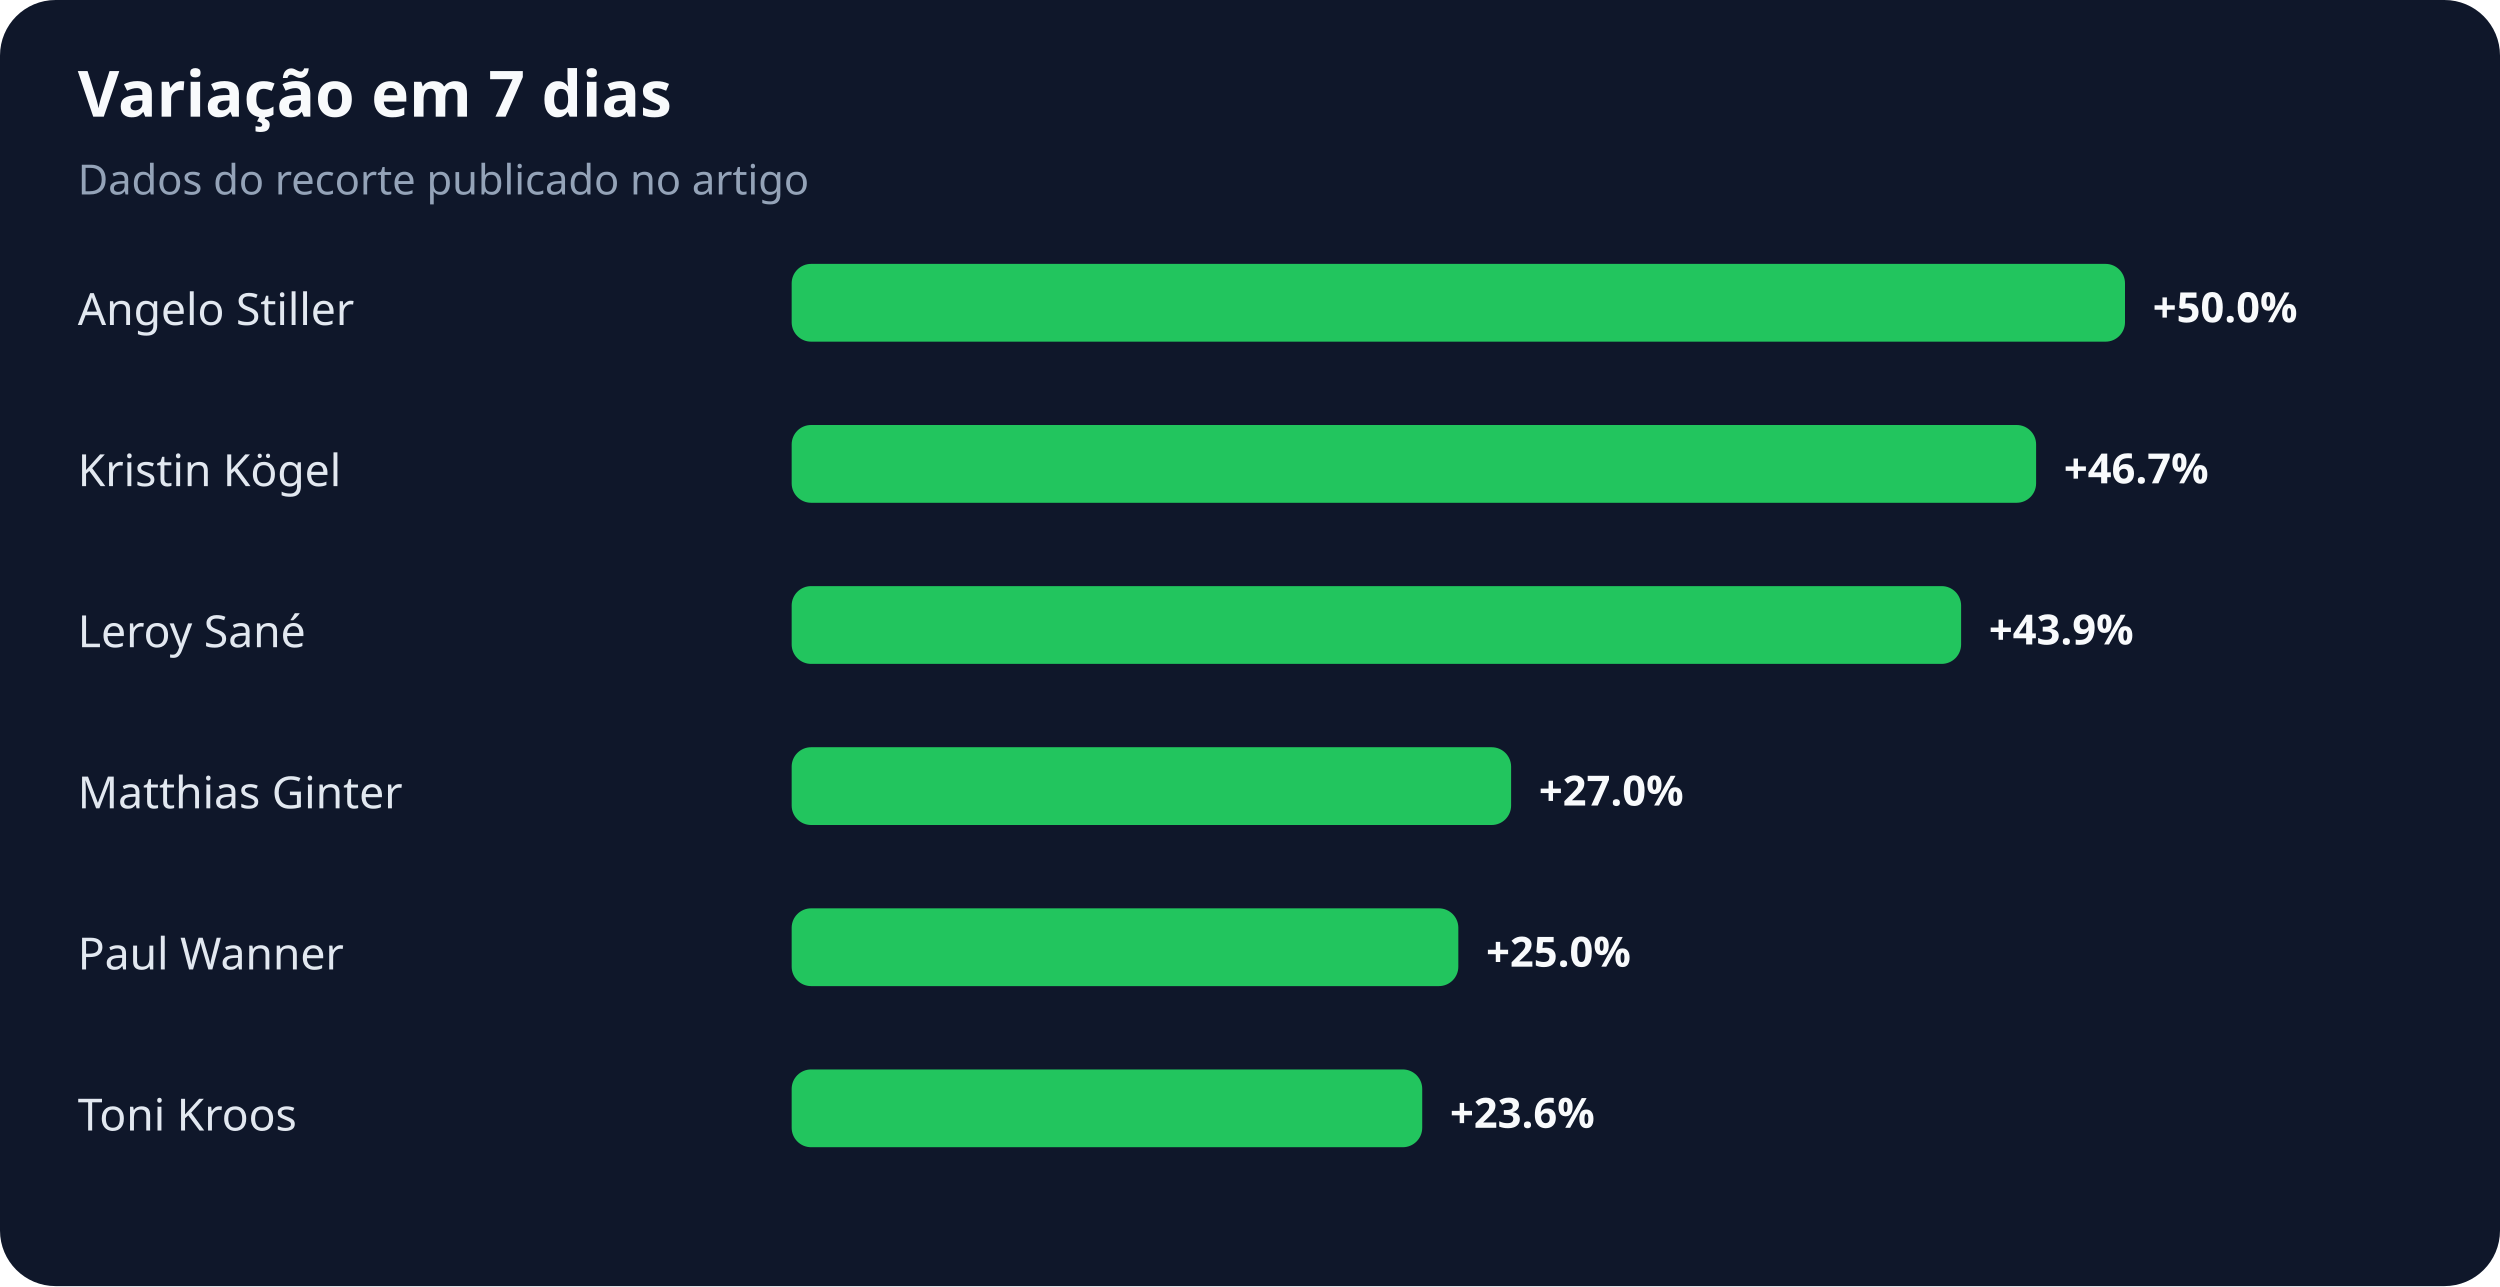
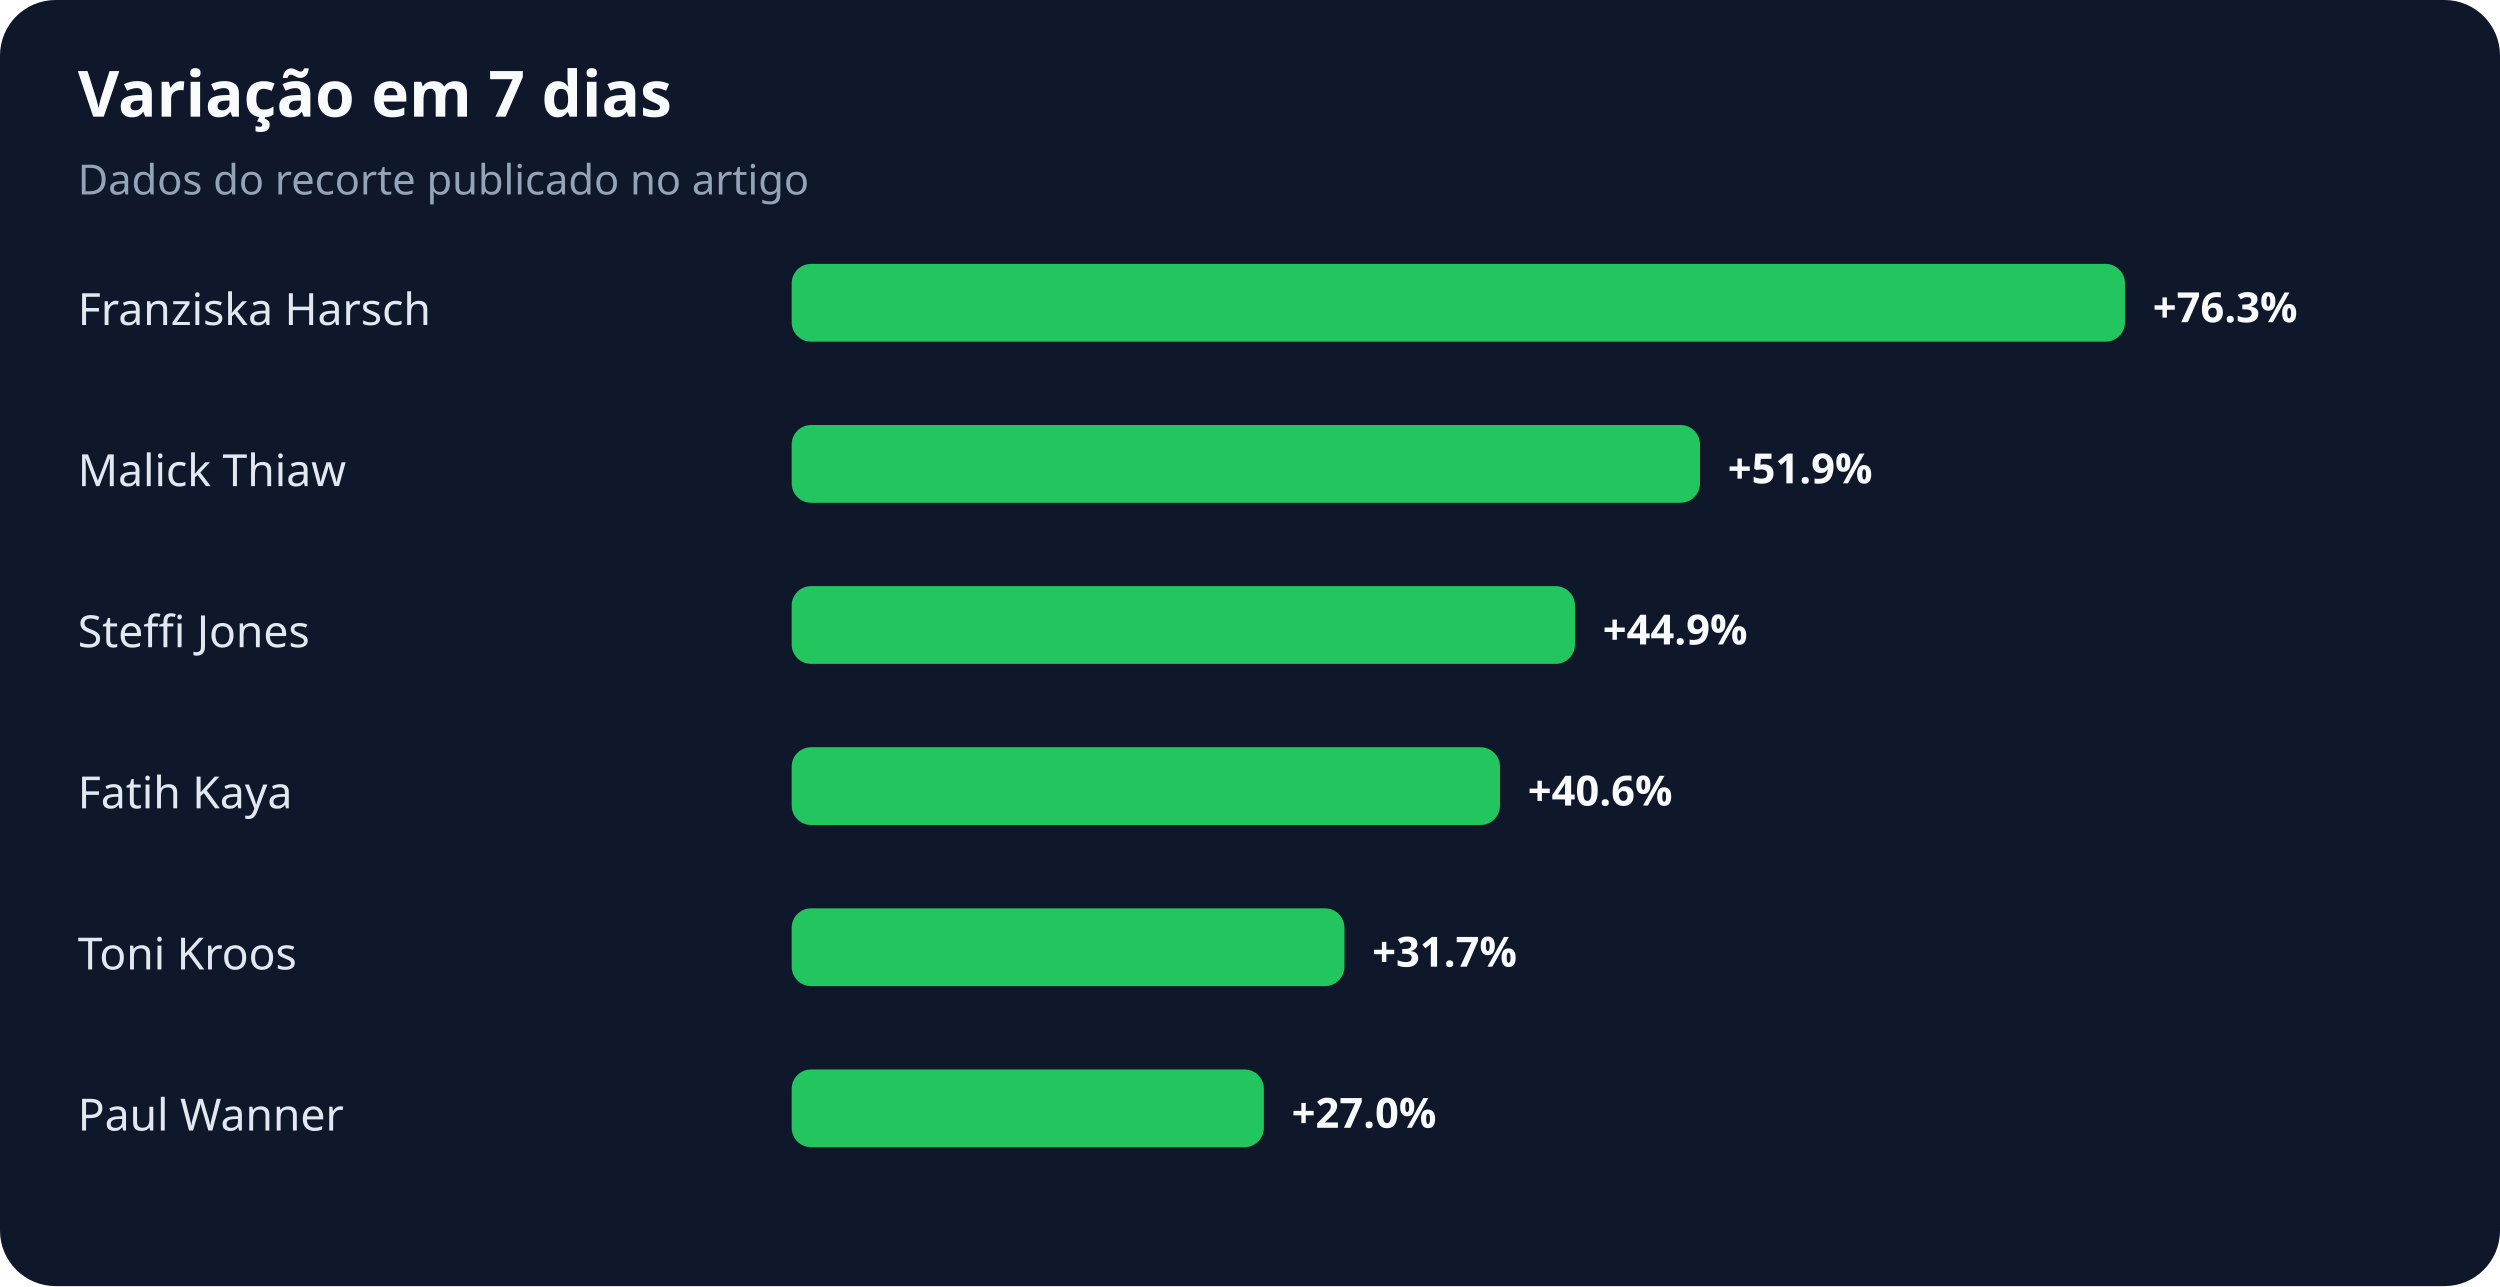
<svg xmlns="http://www.w3.org/2000/svg" width="900" height="463" viewBox="0 0 900 463" role="img" aria-labelledby="title desc">
  <rect width="100%" height="100%" rx="20" fill="#0f172a" />
  <text x="28" y="42" fill="#f8fafc" font-family="system-ui,sans-serif" font-size="23" font-weight="700">Variação em 7 dias</text>
  <text x="28" y="70" fill="#94a3b8" font-family="system-ui,sans-serif" font-size="15">Dados do recorte publicado no artigo</text>
-   <text x="28" y="117" fill="#e2e8f0" font-family="system-ui,sans-serif" font-size="16">Angelo Stiller</text>
+   <text x="28" y="117" fill="#e2e8f0" font-family="system-ui,sans-serif" font-size="16">Franziska Harsch</text>
  <rect x="285" y="95" width="480" height="28" rx="7" fill="#22c55e" />
-   <text x="775" y="116" fill="#f8fafc" font-family="system-ui,sans-serif" font-size="15" font-weight="700">+50.0%</text>
-   <text x="28" y="175" fill="#e2e8f0" font-family="system-ui,sans-serif" font-size="16">Kristin Kögel</text>
-   <rect x="285" y="153" width="448" height="28" rx="7" fill="#22c55e" />
-   <text x="743" y="174" fill="#f8fafc" font-family="system-ui,sans-serif" font-size="15" font-weight="700">+46.7%</text>
-   <text x="28" y="233" fill="#e2e8f0" font-family="system-ui,sans-serif" font-size="16">Leroy Sané</text>
-   <rect x="285" y="211" width="421" height="28" rx="7" fill="#22c55e" />
-   <text x="716" y="232" fill="#f8fafc" font-family="system-ui,sans-serif" font-size="15" font-weight="700">+43.9%</text>
-   <text x="28" y="291" fill="#e2e8f0" font-family="system-ui,sans-serif" font-size="16">Matthias Ginter</text>
-   <rect x="285" y="269" width="259" height="28" rx="7" fill="#22c55e" />
-   <text x="554" y="290" fill="#f8fafc" font-family="system-ui,sans-serif" font-size="15" font-weight="700">+27.0%</text>
-   <text x="28" y="349" fill="#e2e8f0" font-family="system-ui,sans-serif" font-size="16">Paul Wanner</text>
-   <rect x="285" y="327" width="240" height="28" rx="7" fill="#22c55e" />
-   <text x="535" y="348" fill="#f8fafc" font-family="system-ui,sans-serif" font-size="15" font-weight="700">+25.0%</text>
-   <text x="28" y="407" fill="#e2e8f0" font-family="system-ui,sans-serif" font-size="16">Toni Kroos</text>
-   <rect x="285" y="385" width="227" height="28" rx="7" fill="#22c55e" />
-   <text x="522" y="406" fill="#f8fafc" font-family="system-ui,sans-serif" font-size="15" font-weight="700">+23.6%</text>
+   <text x="775" y="116" fill="#f8fafc" font-family="system-ui,sans-serif" font-size="15" font-weight="700">+76.3%</text>
+   <text x="28" y="175" fill="#e2e8f0" font-family="system-ui,sans-serif" font-size="16">Malick Thiaw</text>
+   <rect x="285" y="153" width="327" height="28" rx="7" fill="#22c55e" />
+   <text x="622" y="174" fill="#f8fafc" font-family="system-ui,sans-serif" font-size="15" font-weight="700">+51.9%</text>
+   <text x="28" y="233" fill="#e2e8f0" font-family="system-ui,sans-serif" font-size="16">Steffi Jones</text>
+   <rect x="285" y="211" width="282" height="28" rx="7" fill="#22c55e" />
+   <text x="577" y="232" fill="#f8fafc" font-family="system-ui,sans-serif" font-size="15" font-weight="700">+44.9%</text>
+   <text x="28" y="291" fill="#e2e8f0" font-family="system-ui,sans-serif" font-size="16">Fatih Kaya</text>
+   <rect x="285" y="269" width="255" height="28" rx="7" fill="#22c55e" />
+   <text x="550" y="290" fill="#f8fafc" font-family="system-ui,sans-serif" font-size="15" font-weight="700">+40.6%</text>
+   <text x="28" y="349" fill="#e2e8f0" font-family="system-ui,sans-serif" font-size="16">Toni Kroos</text>
+   <rect x="285" y="327" width="199" height="28" rx="7" fill="#22c55e" />
+   <text x="494" y="348" fill="#f8fafc" font-family="system-ui,sans-serif" font-size="15" font-weight="700">+31.7%</text>
+   <text x="28" y="407" fill="#e2e8f0" font-family="system-ui,sans-serif" font-size="16">Paul Wanner</text>
+   <rect x="285" y="385" width="170" height="28" rx="7" fill="#22c55e" />
+   <text x="465" y="406" fill="#f8fafc" font-family="system-ui,sans-serif" font-size="15" font-weight="700">+27.0%</text>
</svg>
